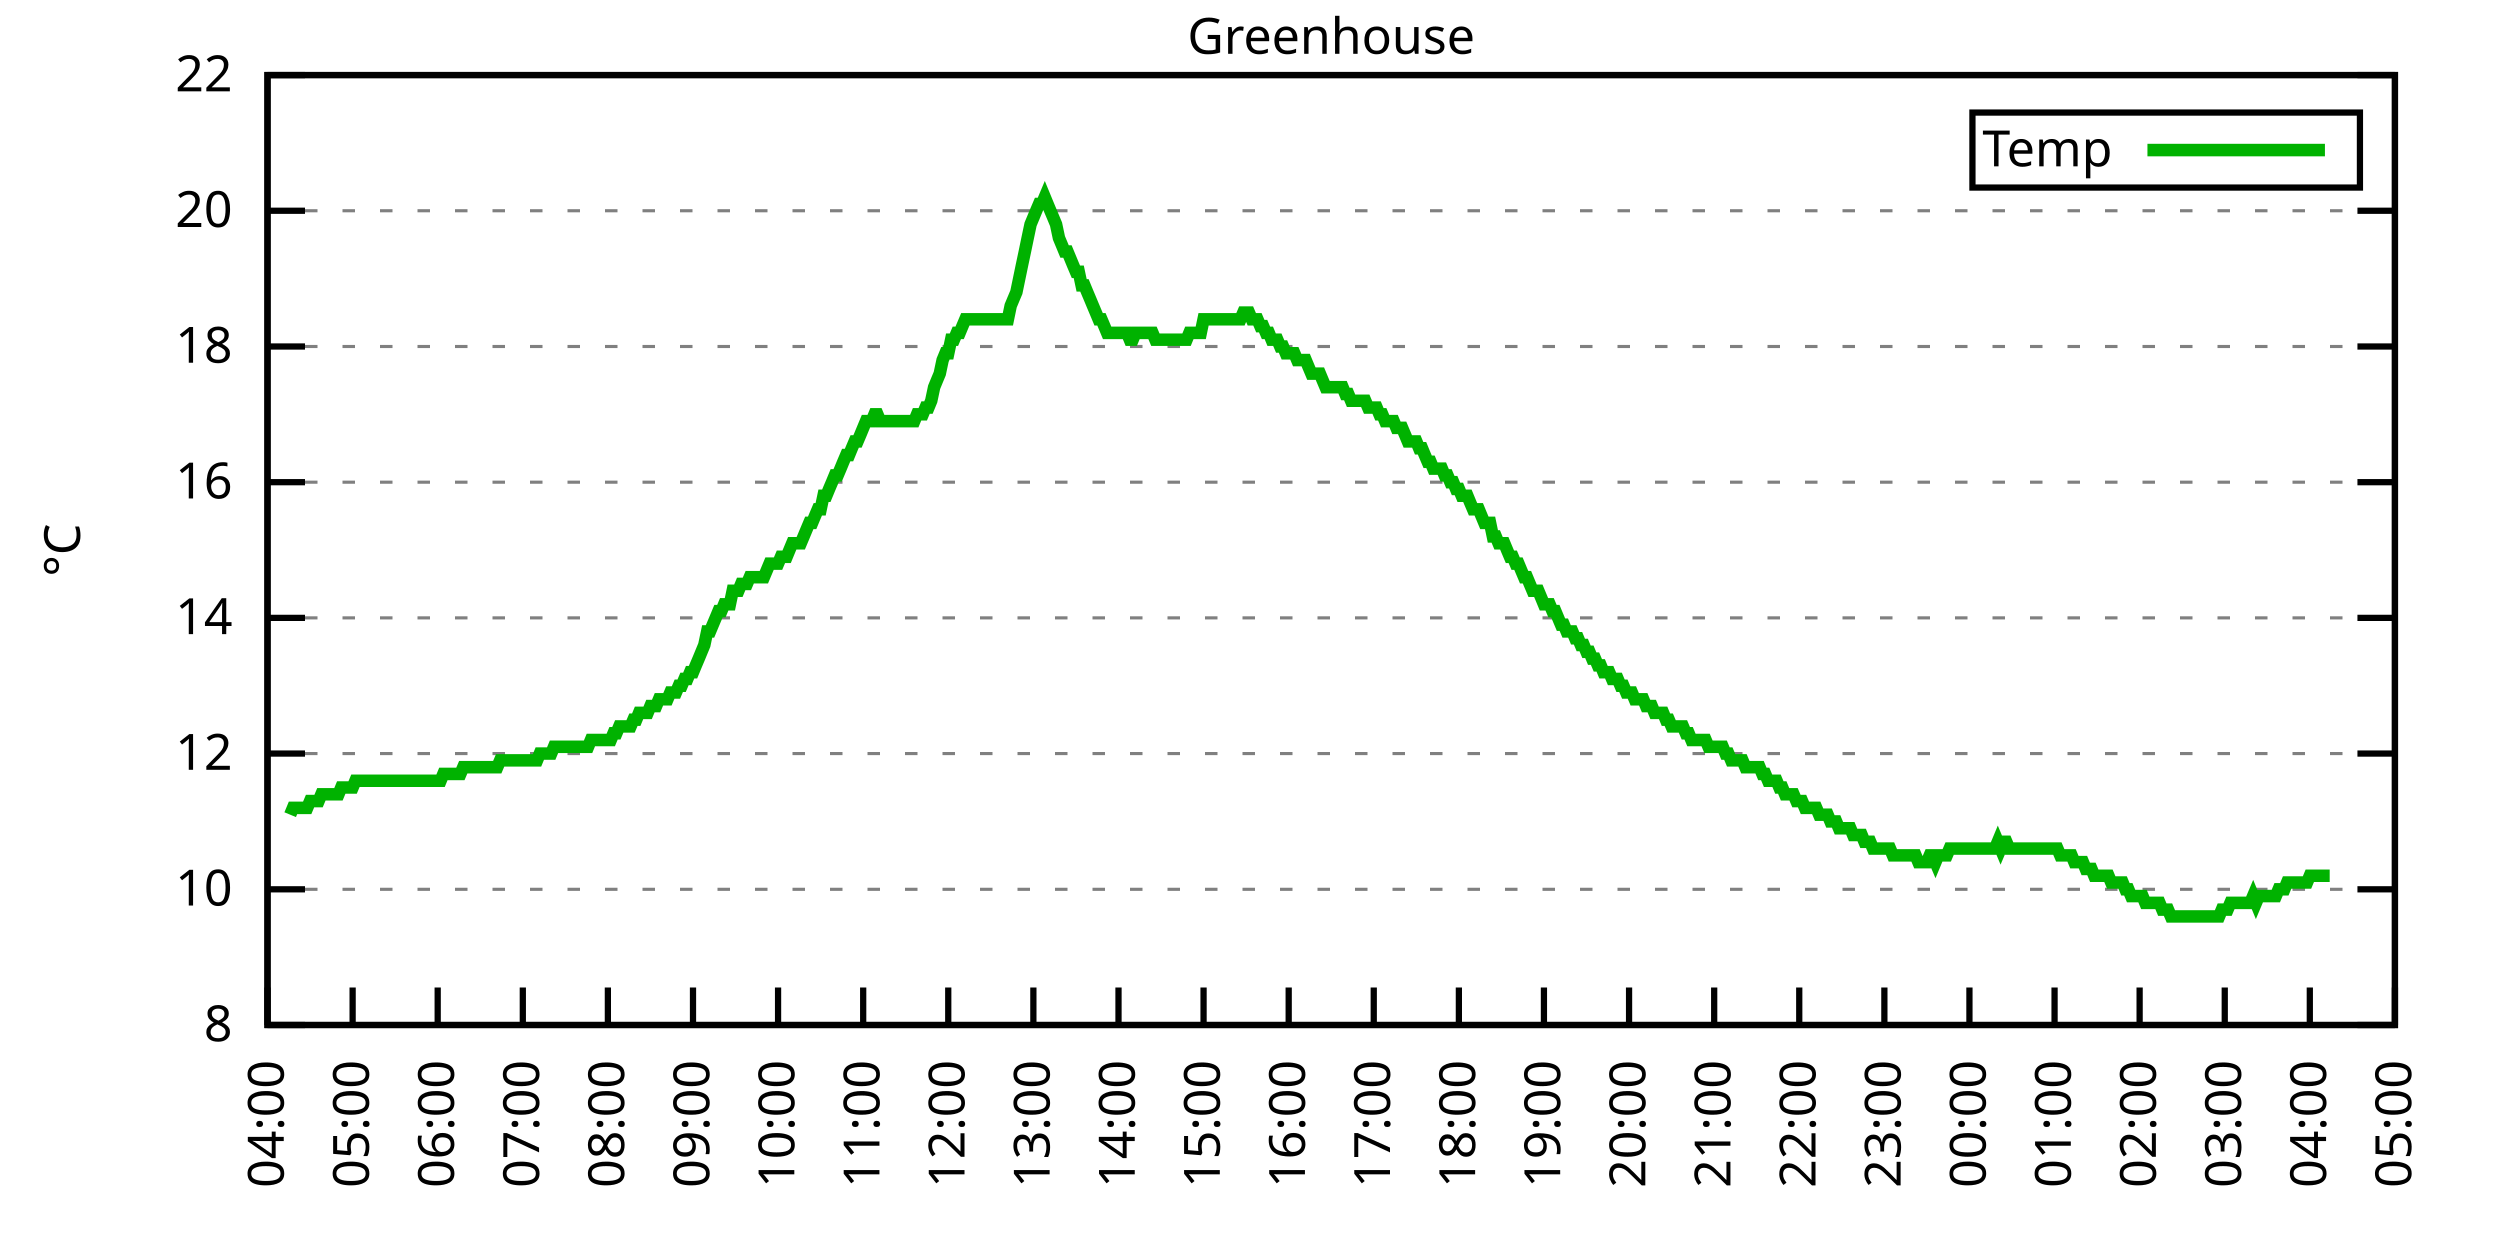
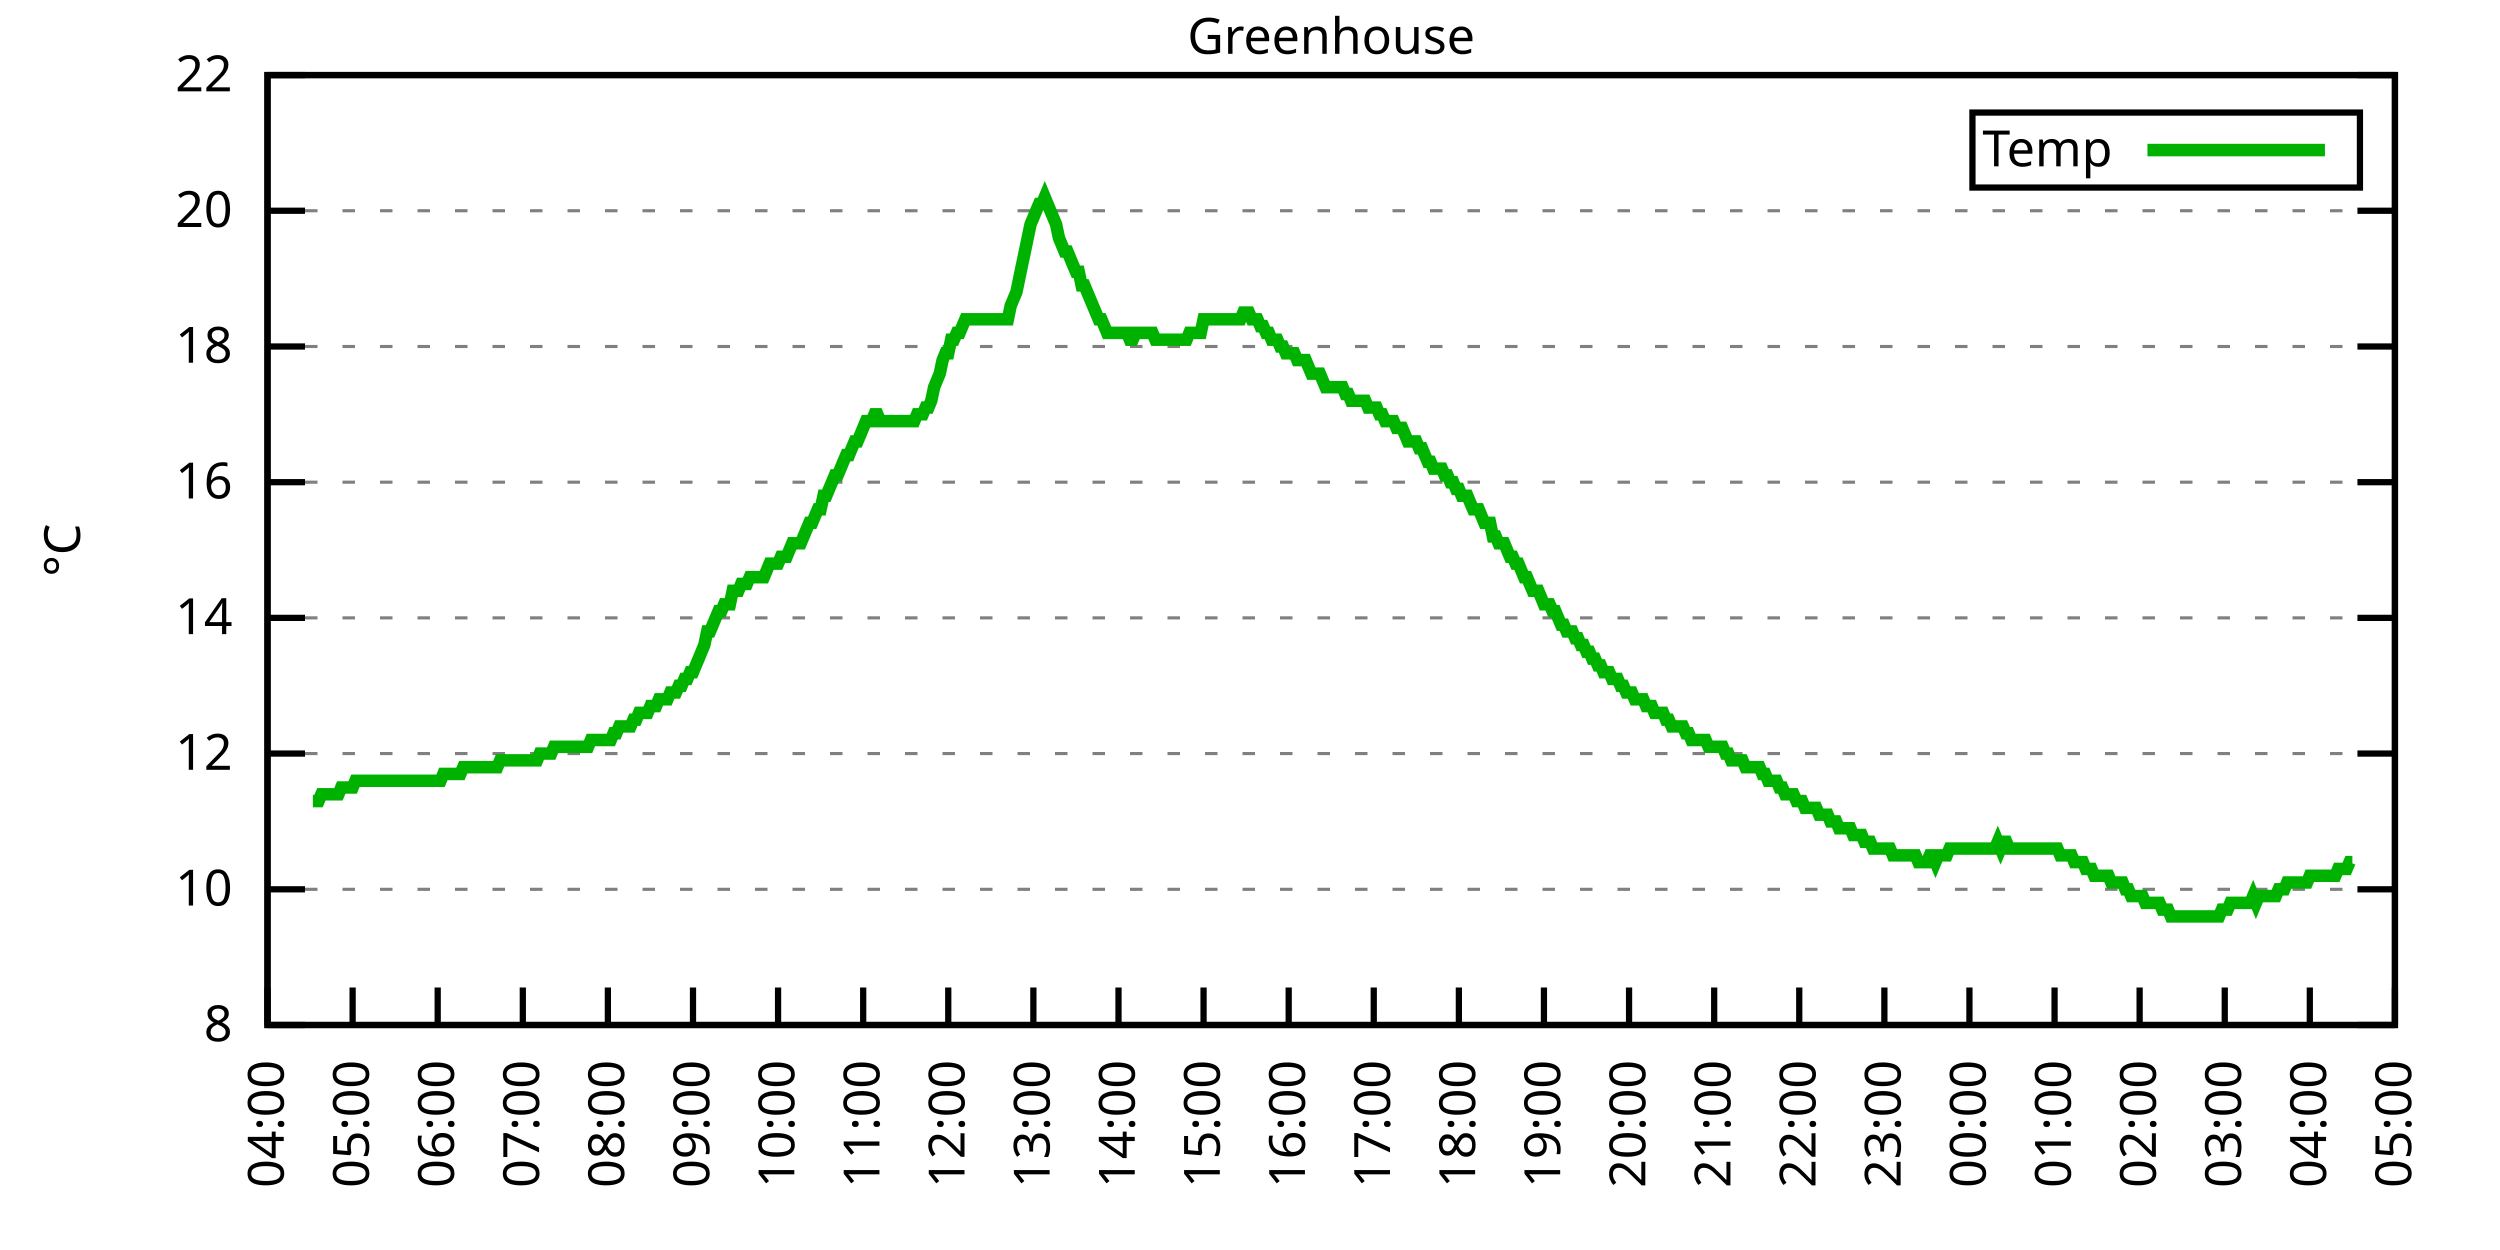
<svg xmlns="http://www.w3.org/2000/svg" xmlns:xlink="http://www.w3.org/1999/xlink" width="400" height="200" viewBox="0 0 400 200">
  <g id="gnuplot_canvas">
    <rect x="0" y="0" width="400" height="200" fill="none" />
    <defs>
      <circle id="gpDot" r="0.5" stroke-width="0.5" stroke="currentColor" />
      <path id="gpPt0" stroke-width="0.333" stroke="currentColor" d="M-1,0 h2 M0,-1 v2" />
      <path id="gpPt1" stroke-width="0.333" stroke="currentColor" d="M-1,-1 L1,1 M1,-1 L-1,1" />
      <path id="gpPt2" stroke-width="0.333" stroke="currentColor" d="M-1,0 L1,0 M0,-1 L0,1 M-1,-1 L1,1 M-1,1 L1,-1" />
      <rect id="gpPt3" stroke-width="0.333" stroke="currentColor" x="-1" y="-1" width="2" height="2" />
      <rect id="gpPt4" stroke-width="0.333" stroke="currentColor" fill="currentColor" x="-1" y="-1" width="2" height="2" />
      <circle id="gpPt5" stroke-width="0.333" stroke="currentColor" cx="0" cy="0" r="1" />
      <use xlink:href="#gpPt5" id="gpPt6" fill="currentColor" stroke="none" />
      <path id="gpPt7" stroke-width="0.333" stroke="currentColor" d="M0,-1.33 L-1.33,0.67 L1.33,0.67 z" />
      <use xlink:href="#gpPt7" id="gpPt8" fill="currentColor" stroke="none" />
      <use xlink:href="#gpPt7" id="gpPt9" stroke="currentColor" transform="rotate(180)" />
      <use xlink:href="#gpPt9" id="gpPt10" fill="currentColor" stroke="none" />
      <use xlink:href="#gpPt3" id="gpPt11" stroke="currentColor" transform="rotate(45)" />
      <use xlink:href="#gpPt11" id="gpPt12" fill="currentColor" stroke="none" />
      <path id="gpPt13" stroke-width="0.333" stroke="currentColor" d="M0,1.330 L1.265,0.411 L0.782,-1.067 L-0.782,-1.076 L-1.265,0.411 z" />
      <use xlink:href="#gpPt13" id="gpPt14" fill="currentColor" stroke="none" />
      <filter id="textbox" filterUnits="objectBoundingBox" x="0" y="0" height="1" width="1">
        <feFlood flood-color="white" flood-opacity="1" result="bgnd" />
        <feComposite in="SourceGraphic" in2="bgnd" operator="atop" />
      </filter>
      <filter id="greybox" filterUnits="objectBoundingBox" x="0" y="0" height="1" width="1">
        <feFlood flood-color="lightgrey" flood-opacity="1" result="grey" />
        <feComposite in="SourceGraphic" in2="grey" operator="atop" />
      </filter>
    </defs>
    <g fill="none" color="white" stroke="currentColor" stroke-width="1.00" stroke-linecap="butt" stroke-linejoin="miter">
</g>
    <g fill="none" color="black" stroke="currentColor" stroke-width="1.00" stroke-linecap="butt" stroke-linejoin="miter">
      <g stroke="none" shape-rendering="crispEdges">
        <polygon fill="rgb(255, 255, 255)" points="42.80,164.00 383.18,164.00 383.18,12.02 42.80,12.02 " />
      </g>
    </g>
    <g fill="none" color="black" stroke="currentColor" stroke-width="1.00" stroke-linecap="butt" stroke-linejoin="miter">
</g>
    <g fill="none" color="black" stroke="black" stroke-width="0.50" stroke-linecap="butt" stroke-linejoin="miter">
</g>
    <g fill="none" color="gray" stroke="currentColor" stroke-width="0.50" stroke-linecap="butt" stroke-linejoin="miter">
      <path stroke="gray" stroke-dasharray="2,4" class="gridline" d="M42.80,164.00 L383.19,164.00  " />
    </g>
    <g fill="none" color="gray" stroke="gray" stroke-width="1.00" stroke-linecap="butt" stroke-linejoin="miter">
</g>
    <g fill="none" color="black" stroke="currentColor" stroke-width="1.00" stroke-linecap="butt" stroke-linejoin="miter">
      <path stroke="black" d="M42.80,164.00 L48.80,164.00 M383.19,164.00 L377.19,164.00  " />
      <g transform="translate(37.20,166.60)" stroke="none" fill="black" font-family="Sans" font-size="8.00" text-anchor="end">
        <text>
          <tspan font-family="Sans"> 8</tspan>
        </text>
      </g>
    </g>
    <g fill="none" color="black" stroke="currentColor" stroke-width="1.00" stroke-linecap="butt" stroke-linejoin="miter">
</g>
    <g fill="none" color="black" stroke="black" stroke-width="0.50" stroke-linecap="butt" stroke-linejoin="miter">
</g>
    <g fill="none" color="gray" stroke="currentColor" stroke-width="0.50" stroke-linecap="butt" stroke-linejoin="miter">
      <path stroke="gray" stroke-dasharray="2,4" class="gridline" d="M42.80,142.29 L383.19,142.29  " />
    </g>
    <g fill="none" color="gray" stroke="gray" stroke-width="1.00" stroke-linecap="butt" stroke-linejoin="miter">
</g>
    <g fill="none" color="black" stroke="currentColor" stroke-width="1.00" stroke-linecap="butt" stroke-linejoin="miter">
      <path stroke="black" d="M42.80,142.29 L48.80,142.29 M383.19,142.29 L377.19,142.29  " />
      <g transform="translate(37.20,144.89)" stroke="none" fill="black" font-family="Sans" font-size="8.00" text-anchor="end">
        <text>
          <tspan font-family="Sans"> 10</tspan>
        </text>
      </g>
    </g>
    <g fill="none" color="black" stroke="currentColor" stroke-width="1.00" stroke-linecap="butt" stroke-linejoin="miter">
</g>
    <g fill="none" color="black" stroke="black" stroke-width="0.50" stroke-linecap="butt" stroke-linejoin="miter">
</g>
    <g fill="none" color="gray" stroke="currentColor" stroke-width="0.50" stroke-linecap="butt" stroke-linejoin="miter">
      <path stroke="gray" stroke-dasharray="2,4" class="gridline" d="M42.80,120.57 L383.19,120.57  " />
    </g>
    <g fill="none" color="gray" stroke="gray" stroke-width="1.00" stroke-linecap="butt" stroke-linejoin="miter">
</g>
    <g fill="none" color="black" stroke="currentColor" stroke-width="1.00" stroke-linecap="butt" stroke-linejoin="miter">
      <path stroke="black" d="M42.80,120.57 L48.80,120.57 M383.19,120.57 L377.19,120.57  " />
      <g transform="translate(37.20,123.17)" stroke="none" fill="black" font-family="Sans" font-size="8.00" text-anchor="end">
        <text>
          <tspan font-family="Sans"> 12</tspan>
        </text>
      </g>
    </g>
    <g fill="none" color="black" stroke="currentColor" stroke-width="1.00" stroke-linecap="butt" stroke-linejoin="miter">
</g>
    <g fill="none" color="black" stroke="black" stroke-width="0.50" stroke-linecap="butt" stroke-linejoin="miter">
</g>
    <g fill="none" color="gray" stroke="currentColor" stroke-width="0.50" stroke-linecap="butt" stroke-linejoin="miter">
      <path stroke="gray" stroke-dasharray="2,4" class="gridline" d="M42.80,98.86 L383.19,98.86  " />
    </g>
    <g fill="none" color="gray" stroke="gray" stroke-width="1.00" stroke-linecap="butt" stroke-linejoin="miter">
</g>
    <g fill="none" color="black" stroke="currentColor" stroke-width="1.00" stroke-linecap="butt" stroke-linejoin="miter">
      <path stroke="black" d="M42.80,98.86 L48.80,98.86 M383.19,98.86 L377.19,98.86  " />
      <g transform="translate(37.20,101.46)" stroke="none" fill="black" font-family="Sans" font-size="8.00" text-anchor="end">
        <text>
          <tspan font-family="Sans"> 14</tspan>
        </text>
      </g>
    </g>
    <g fill="none" color="black" stroke="currentColor" stroke-width="1.00" stroke-linecap="butt" stroke-linejoin="miter">
</g>
    <g fill="none" color="black" stroke="black" stroke-width="0.50" stroke-linecap="butt" stroke-linejoin="miter">
</g>
    <g fill="none" color="gray" stroke="currentColor" stroke-width="0.50" stroke-linecap="butt" stroke-linejoin="miter">
      <path stroke="gray" stroke-dasharray="2,4" class="gridline" d="M42.80,77.15 L383.19,77.15  " />
    </g>
    <g fill="none" color="gray" stroke="gray" stroke-width="1.00" stroke-linecap="butt" stroke-linejoin="miter">
</g>
    <g fill="none" color="black" stroke="currentColor" stroke-width="1.00" stroke-linecap="butt" stroke-linejoin="miter">
      <path stroke="black" d="M42.80,77.15 L48.80,77.15 M383.19,77.15 L377.19,77.15  " />
      <g transform="translate(37.20,79.75)" stroke="none" fill="black" font-family="Sans" font-size="8.00" text-anchor="end">
        <text>
          <tspan font-family="Sans"> 16</tspan>
        </text>
      </g>
    </g>
    <g fill="none" color="black" stroke="currentColor" stroke-width="1.00" stroke-linecap="butt" stroke-linejoin="miter">
</g>
    <g fill="none" color="black" stroke="black" stroke-width="0.50" stroke-linecap="butt" stroke-linejoin="miter">
</g>
    <g fill="none" color="gray" stroke="currentColor" stroke-width="0.50" stroke-linecap="butt" stroke-linejoin="miter">
      <path stroke="gray" stroke-dasharray="2,4" class="gridline" d="M42.80,55.44 L383.19,55.44  " />
    </g>
    <g fill="none" color="gray" stroke="gray" stroke-width="1.00" stroke-linecap="butt" stroke-linejoin="miter">
</g>
    <g fill="none" color="black" stroke="currentColor" stroke-width="1.00" stroke-linecap="butt" stroke-linejoin="miter">
      <path stroke="black" d="M42.80,55.44 L48.80,55.44 M383.19,55.44 L377.19,55.44  " />
      <g transform="translate(37.20,58.04)" stroke="none" fill="black" font-family="Sans" font-size="8.00" text-anchor="end">
        <text>
          <tspan font-family="Sans"> 18</tspan>
        </text>
      </g>
    </g>
    <g fill="none" color="black" stroke="currentColor" stroke-width="1.00" stroke-linecap="butt" stroke-linejoin="miter">
</g>
    <g fill="none" color="black" stroke="black" stroke-width="0.50" stroke-linecap="butt" stroke-linejoin="miter">
</g>
    <g fill="none" color="gray" stroke="currentColor" stroke-width="0.50" stroke-linecap="butt" stroke-linejoin="miter">
      <path stroke="gray" stroke-dasharray="2,4" class="gridline" d="M42.80,33.72 L383.19,33.72  " />
    </g>
    <g fill="none" color="gray" stroke="gray" stroke-width="1.00" stroke-linecap="butt" stroke-linejoin="miter">
</g>
    <g fill="none" color="black" stroke="currentColor" stroke-width="1.00" stroke-linecap="butt" stroke-linejoin="miter">
      <path stroke="black" d="M42.80,33.72 L48.80,33.72 M383.19,33.72 L377.19,33.72  " />
      <g transform="translate(37.20,36.32)" stroke="none" fill="black" font-family="Sans" font-size="8.00" text-anchor="end">
        <text>
          <tspan font-family="Sans"> 20</tspan>
        </text>
      </g>
    </g>
    <g fill="none" color="black" stroke="currentColor" stroke-width="1.00" stroke-linecap="butt" stroke-linejoin="miter">
</g>
    <g fill="none" color="black" stroke="black" stroke-width="0.50" stroke-linecap="butt" stroke-linejoin="miter">
</g>
    <g fill="none" color="gray" stroke="currentColor" stroke-width="0.50" stroke-linecap="butt" stroke-linejoin="miter">
      <path stroke="gray" stroke-dasharray="2,4" class="gridline" d="M42.80,12.01 L383.19,12.01  " />
    </g>
    <g fill="none" color="gray" stroke="gray" stroke-width="1.00" stroke-linecap="butt" stroke-linejoin="miter">
</g>
    <g fill="none" color="black" stroke="currentColor" stroke-width="1.00" stroke-linecap="butt" stroke-linejoin="miter">
      <path stroke="black" d="M42.80,12.01 L48.80,12.01 M383.19,12.01 L377.19,12.01  " />
      <g transform="translate(37.20,14.61)" stroke="none" fill="black" font-family="Sans" font-size="8.00" text-anchor="end">
        <text>
          <tspan font-family="Sans"> 22</tspan>
        </text>
      </g>
    </g>
    <g fill="none" color="black" stroke="currentColor" stroke-width="1.00" stroke-linecap="butt" stroke-linejoin="miter">
      <path stroke="black" d="M42.80,164.00 L42.80,158.00  " />
      <g transform="translate(45.40,169.60) rotate(270.00)" stroke="none" fill="black" font-family="Sans" font-size="8.00" text-anchor="end">
        <text>
          <tspan font-family="Sans">04:00</tspan>
        </text>
      </g>
    </g>
    <g fill="none" color="black" stroke="currentColor" stroke-width="1.00" stroke-linecap="butt" stroke-linejoin="miter">
      <path stroke="black" d="M56.42,164.00 L56.42,158.00  " />
      <g transform="translate(59.02,169.60) rotate(270.00)" stroke="none" fill="black" font-family="Sans" font-size="8.00" text-anchor="end">
        <text>
          <tspan font-family="Sans">05:00</tspan>
        </text>
      </g>
    </g>
    <g fill="none" color="black" stroke="currentColor" stroke-width="1.00" stroke-linecap="butt" stroke-linejoin="miter">
      <path stroke="black" d="M70.03,164.00 L70.03,158.00  " />
      <g transform="translate(72.63,169.60) rotate(270.00)" stroke="none" fill="black" font-family="Sans" font-size="8.00" text-anchor="end">
        <text>
          <tspan font-family="Sans">06:00</tspan>
        </text>
      </g>
    </g>
    <g fill="none" color="black" stroke="currentColor" stroke-width="1.00" stroke-linecap="butt" stroke-linejoin="miter">
      <path stroke="black" d="M83.65,164.00 L83.65,158.00  " />
      <g transform="translate(86.25,169.60) rotate(270.00)" stroke="none" fill="black" font-family="Sans" font-size="8.00" text-anchor="end">
        <text>
          <tspan font-family="Sans">07:00</tspan>
        </text>
      </g>
    </g>
    <g fill="none" color="black" stroke="currentColor" stroke-width="1.00" stroke-linecap="butt" stroke-linejoin="miter">
      <path stroke="black" d="M97.26,164.00 L97.26,158.00  " />
      <g transform="translate(99.86,169.60) rotate(270.00)" stroke="none" fill="black" font-family="Sans" font-size="8.00" text-anchor="end">
        <text>
          <tspan font-family="Sans">08:00</tspan>
        </text>
      </g>
    </g>
    <g fill="none" color="black" stroke="currentColor" stroke-width="1.00" stroke-linecap="butt" stroke-linejoin="miter">
      <path stroke="black" d="M110.88,164.00 L110.88,158.00  " />
      <g transform="translate(113.48,169.60) rotate(270.00)" stroke="none" fill="black" font-family="Sans" font-size="8.00" text-anchor="end">
        <text>
          <tspan font-family="Sans">09:00</tspan>
        </text>
      </g>
    </g>
    <g fill="none" color="black" stroke="currentColor" stroke-width="1.00" stroke-linecap="butt" stroke-linejoin="miter">
      <path stroke="black" d="M124.49,164.00 L124.49,158.00  " />
      <g transform="translate(127.09,169.60) rotate(270.00)" stroke="none" fill="black" font-family="Sans" font-size="8.00" text-anchor="end">
        <text>
          <tspan font-family="Sans">10:00</tspan>
        </text>
      </g>
    </g>
    <g fill="none" color="black" stroke="currentColor" stroke-width="1.00" stroke-linecap="butt" stroke-linejoin="miter">
      <path stroke="black" d="M138.11,164.00 L138.11,158.00  " />
      <g transform="translate(140.71,169.60) rotate(270.00)" stroke="none" fill="black" font-family="Sans" font-size="8.00" text-anchor="end">
        <text>
          <tspan font-family="Sans">11:00</tspan>
        </text>
      </g>
    </g>
    <g fill="none" color="black" stroke="currentColor" stroke-width="1.00" stroke-linecap="butt" stroke-linejoin="miter">
      <path stroke="black" d="M151.72,164.00 L151.72,158.00  " />
      <g transform="translate(154.32,169.60) rotate(270.00)" stroke="none" fill="black" font-family="Sans" font-size="8.00" text-anchor="end">
        <text>
          <tspan font-family="Sans">12:00</tspan>
        </text>
      </g>
    </g>
    <g fill="none" color="black" stroke="currentColor" stroke-width="1.00" stroke-linecap="butt" stroke-linejoin="miter">
      <path stroke="black" d="M165.34,164.00 L165.34,158.00  " />
      <g transform="translate(167.94,169.60) rotate(270.00)" stroke="none" fill="black" font-family="Sans" font-size="8.00" text-anchor="end">
        <text>
          <tspan font-family="Sans">13:00</tspan>
        </text>
      </g>
    </g>
    <g fill="none" color="black" stroke="currentColor" stroke-width="1.00" stroke-linecap="butt" stroke-linejoin="miter">
      <path stroke="black" d="M178.96,164.00 L178.96,158.00  " />
      <g transform="translate(181.56,169.60) rotate(270.00)" stroke="none" fill="black" font-family="Sans" font-size="8.00" text-anchor="end">
        <text>
          <tspan font-family="Sans">14:00</tspan>
        </text>
      </g>
    </g>
    <g fill="none" color="black" stroke="currentColor" stroke-width="1.00" stroke-linecap="butt" stroke-linejoin="miter">
      <path stroke="black" d="M192.57,164.00 L192.57,158.00  " />
      <g transform="translate(195.17,169.60) rotate(270.00)" stroke="none" fill="black" font-family="Sans" font-size="8.00" text-anchor="end">
        <text>
          <tspan font-family="Sans">15:00</tspan>
        </text>
      </g>
    </g>
    <g fill="none" color="black" stroke="currentColor" stroke-width="1.00" stroke-linecap="butt" stroke-linejoin="miter">
      <path stroke="black" d="M206.19,164.00 L206.19,158.00  " />
      <g transform="translate(208.79,169.60) rotate(270.00)" stroke="none" fill="black" font-family="Sans" font-size="8.00" text-anchor="end">
        <text>
          <tspan font-family="Sans">16:00</tspan>
        </text>
      </g>
    </g>
    <g fill="none" color="black" stroke="currentColor" stroke-width="1.00" stroke-linecap="butt" stroke-linejoin="miter">
      <path stroke="black" d="M219.80,164.00 L219.80,158.00  " />
      <g transform="translate(222.40,169.60) rotate(270.00)" stroke="none" fill="black" font-family="Sans" font-size="8.00" text-anchor="end">
        <text>
          <tspan font-family="Sans">17:00</tspan>
        </text>
      </g>
    </g>
    <g fill="none" color="black" stroke="currentColor" stroke-width="1.00" stroke-linecap="butt" stroke-linejoin="miter">
      <path stroke="black" d="M233.42,164.00 L233.42,158.00  " />
      <g transform="translate(236.02,169.60) rotate(270.00)" stroke="none" fill="black" font-family="Sans" font-size="8.00" text-anchor="end">
        <text>
          <tspan font-family="Sans">18:00</tspan>
        </text>
      </g>
    </g>
    <g fill="none" color="black" stroke="currentColor" stroke-width="1.00" stroke-linecap="butt" stroke-linejoin="miter">
      <path stroke="black" d="M247.03,164.00 L247.03,158.00  " />
      <g transform="translate(249.63,169.60) rotate(270.00)" stroke="none" fill="black" font-family="Sans" font-size="8.00" text-anchor="end">
        <text>
          <tspan font-family="Sans">19:00</tspan>
        </text>
      </g>
    </g>
    <g fill="none" color="black" stroke="currentColor" stroke-width="1.00" stroke-linecap="butt" stroke-linejoin="miter">
      <path stroke="black" d="M260.65,164.00 L260.65,158.00  " />
      <g transform="translate(263.25,169.60) rotate(270.00)" stroke="none" fill="black" font-family="Sans" font-size="8.00" text-anchor="end">
        <text>
          <tspan font-family="Sans">20:00</tspan>
        </text>
      </g>
    </g>
    <g fill="none" color="black" stroke="currentColor" stroke-width="1.00" stroke-linecap="butt" stroke-linejoin="miter">
      <path stroke="black" d="M274.27,164.00 L274.27,158.00  " />
      <g transform="translate(276.87,169.60) rotate(270.00)" stroke="none" fill="black" font-family="Sans" font-size="8.00" text-anchor="end">
        <text>
          <tspan font-family="Sans">21:00</tspan>
        </text>
      </g>
    </g>
    <g fill="none" color="black" stroke="currentColor" stroke-width="1.00" stroke-linecap="butt" stroke-linejoin="miter">
      <path stroke="black" d="M287.88,164.00 L287.88,158.00  " />
      <g transform="translate(290.48,169.60) rotate(270.00)" stroke="none" fill="black" font-family="Sans" font-size="8.00" text-anchor="end">
        <text>
          <tspan font-family="Sans">22:00</tspan>
        </text>
      </g>
    </g>
    <g fill="none" color="black" stroke="currentColor" stroke-width="1.00" stroke-linecap="butt" stroke-linejoin="miter">
      <path stroke="black" d="M301.50,164.00 L301.50,158.00  " />
      <g transform="translate(304.10,169.60) rotate(270.00)" stroke="none" fill="black" font-family="Sans" font-size="8.00" text-anchor="end">
        <text>
          <tspan font-family="Sans">23:00</tspan>
        </text>
      </g>
    </g>
    <g fill="none" color="black" stroke="currentColor" stroke-width="1.00" stroke-linecap="butt" stroke-linejoin="miter">
      <path stroke="black" d="M315.11,164.00 L315.11,158.00  " />
      <g transform="translate(317.71,169.60) rotate(270.00)" stroke="none" fill="black" font-family="Sans" font-size="8.00" text-anchor="end">
        <text>
          <tspan font-family="Sans">00:00</tspan>
        </text>
      </g>
    </g>
    <g fill="none" color="black" stroke="currentColor" stroke-width="1.00" stroke-linecap="butt" stroke-linejoin="miter">
      <path stroke="black" d="M328.73,164.00 L328.73,158.00  " />
      <g transform="translate(331.33,169.60) rotate(270.00)" stroke="none" fill="black" font-family="Sans" font-size="8.00" text-anchor="end">
        <text>
          <tspan font-family="Sans">01:00</tspan>
        </text>
      </g>
    </g>
    <g fill="none" color="black" stroke="currentColor" stroke-width="1.00" stroke-linecap="butt" stroke-linejoin="miter">
      <path stroke="black" d="M342.34,164.00 L342.34,158.00  " />
      <g transform="translate(344.94,169.60) rotate(270.00)" stroke="none" fill="black" font-family="Sans" font-size="8.00" text-anchor="end">
        <text>
          <tspan font-family="Sans">02:00</tspan>
        </text>
      </g>
    </g>
    <g fill="none" color="black" stroke="currentColor" stroke-width="1.00" stroke-linecap="butt" stroke-linejoin="miter">
      <path stroke="black" d="M355.96,164.00 L355.96,158.00  " />
      <g transform="translate(358.56,169.60) rotate(270.00)" stroke="none" fill="black" font-family="Sans" font-size="8.00" text-anchor="end">
        <text>
          <tspan font-family="Sans">03:00</tspan>
        </text>
      </g>
    </g>
    <g fill="none" color="black" stroke="currentColor" stroke-width="1.00" stroke-linecap="butt" stroke-linejoin="miter">
      <path stroke="black" d="M369.57,164.00 L369.57,158.00  " />
      <g transform="translate(372.17,169.60) rotate(270.00)" stroke="none" fill="black" font-family="Sans" font-size="8.00" text-anchor="end">
        <text>
          <tspan font-family="Sans">04:00</tspan>
        </text>
      </g>
    </g>
    <g fill="none" color="black" stroke="currentColor" stroke-width="1.00" stroke-linecap="butt" stroke-linejoin="miter">
      <path stroke="black" d="M383.19,164.00 L383.19,158.00  " />
      <g transform="translate(385.79,169.60) rotate(270.00)" stroke="none" fill="black" font-family="Sans" font-size="8.00" text-anchor="end">
        <text>
          <tspan font-family="Sans">05:00</tspan>
        </text>
      </g>
    </g>
    <g fill="none" color="black" stroke="currentColor" stroke-width="1.00" stroke-linecap="butt" stroke-linejoin="miter">
</g>
    <g fill="none" color="black" stroke="currentColor" stroke-width="1.00" stroke-linecap="butt" stroke-linejoin="miter">
      <path stroke="black" d="M42.80,12.01 L42.80,164.00 L383.19,164.00 L383.19,12.01 L42.80,12.01 Z  " />
    </g>
    <g fill="none" color="black" stroke="currentColor" stroke-width="1.00" stroke-linecap="butt" stroke-linejoin="miter">
</g>
    <g fill="none" color="black" stroke="currentColor" stroke-width="1.00" stroke-linecap="butt" stroke-linejoin="miter">
      <path stroke="black" d="M315.59,30.01 L315.59,18.01 L377.59,18.01 L377.59,30.01 L315.59,30.01 Z  " />
    </g>
    <g id="Greenhouse_plot_1">
      <g fill="none" color="white" stroke="black" stroke-width="2.00" stroke-linecap="butt" stroke-linejoin="miter">
</g>
      <g fill="none" color="black" stroke="currentColor" stroke-width="2.00" stroke-linecap="butt" stroke-linejoin="miter">
        <g transform="translate(337.99,26.61)" stroke="none" fill="black" font-family="Sans" font-size="8.00" text-anchor="end">
          <text>
            <tspan font-family="Sans">Temp</tspan>
          </text>
        </g>
      </g>
      <g fill="none" color="black" stroke="currentColor" stroke-width="2.00" stroke-linecap="butt" stroke-linejoin="miter">
-         <path stroke="rgb(  0, 178,   0)" d="M343.59,24.01 L371.99,24.01 M46.43,130.35 L46.88,129.26 L47.34,129.26 L47.79,129.26 L48.25,129.26 L48.70,129.26   L49.15,129.26 L49.61,128.17 L50.06,128.17 L50.52,128.17 L50.97,128.17 L51.42,127.09 L51.88,127.09 L52.33,127.09   L52.78,127.09 L53.24,127.09 L53.69,127.09 L54.15,127.09 L54.60,126.00 L55.05,126.00 L55.51,126.00 L55.96,126.00   L56.42,126.00 L56.87,124.92 L57.32,124.92 L57.78,124.92 L58.23,124.92 L58.68,124.92 L59.14,124.92 L59.59,124.92   L60.05,124.92 L60.50,124.92 L60.95,124.92 L61.41,124.92 L61.86,124.92 L62.32,124.92 L62.77,124.92 L63.22,124.92   L63.68,124.92 L64.13,124.92 L64.58,124.92 L65.04,124.92 L65.49,124.92 L65.95,124.92 L66.40,124.92 L66.85,124.92   L67.31,124.92 L67.76,124.92 L68.22,124.92 L68.67,124.92 L69.12,124.92 L69.58,124.92 L70.03,124.92 L70.49,124.92   L70.94,123.83 L71.39,123.83 L71.85,123.83 L72.30,123.83 L72.75,123.83 L73.21,123.83 L73.66,123.83 L74.12,122.75   L74.57,122.75 L75.02,122.75 L75.48,122.75 L75.93,122.75 L76.39,122.75 L76.84,122.75 L77.29,122.75 L77.75,122.75   L78.20,122.75 L78.65,122.75 L79.11,122.75 L79.56,122.75 L80.02,121.66 L80.47,121.66 L80.92,121.66 L81.38,121.66   L81.83,121.66 L82.29,121.66 L82.74,121.66 L83.19,121.66 L83.65,121.66 L84.10,121.66 L84.55,121.66 L85.01,121.66   L85.46,121.66 L85.92,121.66 L86.37,120.57 L86.82,120.57 L87.28,120.57 L87.73,120.57 L88.19,120.57 L88.64,119.49   L89.09,119.49 L89.55,119.49 L90.00,119.49 L90.45,119.49 L90.91,119.49 L91.36,119.49 L91.82,119.49 L92.27,119.49   L92.72,119.49 L93.18,119.49 L93.63,119.49 L94.09,119.49 L94.54,118.40 L94.99,118.40 L95.45,118.40 L95.90,118.40   L96.35,118.40 L96.81,118.40 L97.26,118.40 L97.72,118.40 L98.17,117.32 L98.62,117.32 L99.08,116.23 L99.53,116.23   L99.99,116.23 L100.44,116.23 L100.89,116.23 L101.35,115.15 L101.80,115.15 L102.25,114.06 L102.71,114.06 L103.16,114.06   L103.62,114.06 L104.07,112.97 L104.52,112.97 L104.98,112.97 L105.43,111.89 L105.89,111.89 L106.34,111.89 L106.79,111.89   L107.25,110.80 L107.70,110.80 L108.15,110.80 L108.61,109.72 L109.06,109.72 L109.52,108.63 L109.97,108.63 L110.42,107.55   L110.88,107.55 L111.33,106.46 L111.79,105.38 L112.24,104.29 L112.69,103.20 L113.15,101.03 L113.60,101.03 L114.05,99.95   L114.51,98.86 L114.96,97.78 L115.42,97.78 L115.87,96.69 L116.32,96.69 L116.78,96.69 L117.23,94.52 L117.69,94.52   L118.14,94.52 L118.59,93.43 L119.05,93.43 L119.50,93.43 L119.96,92.35 L120.41,92.35 L120.86,92.35 L121.32,92.35   L121.77,92.35 L122.22,92.35 L122.68,91.26 L123.13,90.18 L123.59,90.18 L124.04,90.18 L124.49,90.18 L124.95,89.09   L125.40,89.09 L125.86,89.09 L126.31,88.00 L126.76,86.92 L127.22,86.92 L127.67,86.92 L128.12,86.92 L128.58,85.83   L129.03,84.75 L129.49,83.66 L129.94,83.66 L130.39,82.58 L130.85,81.49 L131.30,81.49 L131.76,79.32 L132.21,79.32   L132.66,78.23 L133.12,77.15 L133.57,76.06 L134.02,76.06 L134.48,74.98 L134.93,73.89 L135.39,72.81 L135.84,72.81   L136.29,71.72 L136.75,70.63 L137.20,70.63 L137.66,69.55 L138.11,68.46 L138.56,67.38 L139.02,67.38 L139.47,67.38   L139.92,66.29 L140.38,66.29 L140.83,67.38 L141.29,67.38 L141.74,67.38 L142.19,67.38 L142.65,67.38 L143.10,67.38   L143.56,67.38 L144.01,67.38 L144.46,67.38 L144.92,67.38 L145.37,67.38 L145.82,67.38 L146.28,67.38 L146.73,66.29   L147.19,66.29 L147.64,66.29 L148.09,65.21 L148.55,65.21 L149.00,64.12 L149.46,61.95 L149.91,60.86 L150.36,59.78   L150.82,57.61 L151.27,56.52 L151.72,56.52 L152.18,54.35 L152.63,54.35 L153.09,53.26 L153.54,53.26 L153.99,52.18   L154.45,51.09 L154.90,51.09 L155.36,51.09 L155.81,51.09 L156.26,51.09 L156.72,51.09 L157.17,51.09 L157.62,51.09   L158.08,51.09 L158.53,51.09 L158.99,51.09 L159.44,51.09 L159.89,51.09 L160.35,51.09 L160.80,51.09 L161.26,51.09   L161.71,48.92 L162.16,47.84 L162.62,46.75 L163.07,44.58 L163.52,42.41 L163.98,40.24 L164.43,38.07 L164.89,35.89   L165.34,34.81 L165.79,33.72 L166.25,32.64 L166.70,32.64 L167.16,31.55 L167.61,32.64 L168.06,33.72 L168.52,34.81   L168.97,35.89 L169.43,38.07 L169.88,39.15 L170.33,40.24 L170.79,40.24 L171.24,41.32 L171.69,42.41 L172.15,43.49   L172.60,43.49 L173.06,45.66 L173.51,45.66 L173.96,46.75 L174.42,47.84 L174.87,48.92 L175.33,50.01 L175.78,51.09   L176.23,51.09 L176.69,52.18 L177.14,53.26 L177.59,53.26 L178.05,53.26 L178.50,53.26 L178.96,53.26 L179.41,53.26   L179.86,53.26 L180.32,53.26 L180.77,54.35 L181.23,54.35 L181.68,53.26 L182.13,53.26 L182.59,53.26 L183.04,53.26   L183.49,53.26 L183.95,53.26 L184.40,53.26 L184.86,54.35 L185.31,54.35 L185.76,54.35 L186.22,54.35 L186.67,54.35   L187.13,54.35 L187.58,54.35 L188.03,54.35 L188.49,54.35 L188.94,54.35 L189.39,54.35 L189.85,54.35 L190.30,53.26   L190.76,53.26 L191.21,53.26 L191.66,53.26 L192.12,53.26 L192.57,51.09 L193.03,51.09 L193.48,51.09 L193.93,51.09   L194.39,51.09 L194.84,51.09 L195.29,51.09 L195.75,51.09 L196.20,51.09 L196.66,51.09 L197.11,51.09 L197.56,51.09   L198.02,51.09 L198.47,51.09 L198.93,50.01 L199.38,50.01 L199.83,50.01 L200.29,51.09 L200.74,51.09 L201.19,51.09   L201.65,52.18 L202.10,52.18 L202.56,53.26 L203.01,53.26 L203.46,54.35 L203.92,54.35 L204.37,54.35 L204.83,55.44   L205.28,55.44 L205.73,56.52 L206.19,56.52 L206.64,56.52 L207.09,56.52 L207.55,57.61 L208.00,57.61 L208.46,57.61   L208.91,57.61 L209.36,58.69 L209.82,59.78 L210.27,59.78 L210.73,59.78 L211.18,59.78 L211.63,60.86 L212.09,61.95   L212.54,61.95 L213.00,61.95 L213.45,61.95 L213.90,61.95 L214.36,61.95 L214.81,61.95 L215.26,63.04 L215.72,63.04   L216.17,64.12 L216.63,64.12 L217.08,64.12 L217.53,64.12 L217.99,64.12 L218.44,64.12 L218.90,65.21 L219.35,65.21   L219.80,65.21 L220.26,65.21 L220.71,66.29 L221.16,66.29 L221.62,67.38 L222.07,67.38 L222.53,67.38 L222.98,67.38   L223.43,68.46 L223.89,68.46 L224.34,68.46 L224.80,69.55 L225.25,70.63 L225.70,70.63 L226.16,70.63 L226.61,70.63   L227.06,71.72 L227.52,71.72 L227.97,72.81 L228.43,73.89 L228.88,73.89 L229.33,74.98 L229.79,74.98 L230.24,74.98   L230.70,74.98 L231.15,76.06 L231.60,76.06 L232.06,77.15 L232.51,77.15 L232.96,78.23 L233.42,78.23 L233.87,79.32   L234.33,79.32 L234.78,79.32 L235.23,80.41 L235.69,81.49 L236.14,81.49 L236.60,81.49 L237.05,82.58 L237.50,83.66   L237.96,83.66 L238.41,83.66 L238.86,85.83 L239.32,85.83 L239.77,86.92 L240.23,86.92 L240.68,86.92 L241.13,88.00   L241.59,89.09 L242.04,89.09 L242.50,90.18 L242.95,90.18 L243.40,91.26 L243.86,92.35 L244.31,92.35 L244.76,93.43   L245.22,94.52 L245.67,94.52 L246.13,94.52 L246.58,95.60 L247.03,96.69 L247.49,96.69 L247.94,96.69 L248.40,97.78   L248.85,97.78 L249.30,98.86 L249.76,99.95 L250.21,99.95 L250.66,101.03 L251.12,101.03 L251.57,101.03 L252.03,102.12   L252.48,102.12 L252.93,103.20 L253.39,103.20 L253.84,104.29 L254.30,104.29 L254.75,105.38 L255.20,105.38 L255.66,106.46   L256.11,106.46 L256.56,107.55 L257.02,107.55 L257.47,107.55 L257.93,108.63 L258.38,108.63 L258.83,108.63 L259.29,109.72   L259.74,109.72 L260.20,110.80 L260.65,110.80 L261.10,110.80 L261.56,111.89 L262.01,111.89 L262.47,111.89 L262.92,111.89   L263.37,112.97 L263.83,112.97 L264.28,112.97 L264.73,114.06 L265.19,114.06 L265.64,114.06 L266.10,114.06 L266.55,115.15   L267.00,115.15 L267.46,116.23 L267.91,116.23 L268.37,116.23 L268.82,116.23 L269.27,116.23 L269.73,117.32 L270.18,117.32   L270.63,118.40 L271.09,118.40 L271.54,118.40 L272.00,118.40 L272.45,118.40 L272.90,118.40 L273.36,119.49 L273.81,119.49   L274.27,119.49 L274.72,119.49 L275.17,119.49 L275.63,119.49 L276.08,120.57 L276.53,120.57 L276.99,121.66 L277.44,121.66   L277.90,121.66 L278.35,121.66 L278.80,121.66 L279.26,122.75 L279.71,122.75 L280.17,122.75 L280.62,122.75 L281.07,122.75   L281.53,122.75 L281.98,123.83 L282.43,123.83 L282.89,124.92 L283.34,124.92 L283.80,124.92 L284.25,124.92 L284.70,126.00   L285.16,126.00 L285.61,127.09 L286.07,127.09 L286.52,127.09 L286.97,127.09 L287.43,128.17 L287.88,128.17 L288.33,128.17   L288.79,129.26 L289.24,129.26 L289.70,129.26 L290.15,129.26 L290.60,129.26 L291.06,130.35 L291.51,130.35 L291.97,130.35   L292.42,130.35 L292.87,131.43 L293.33,131.43 L293.78,131.43 L294.23,132.52 L294.69,132.52 L295.14,132.52 L295.60,132.52   L296.05,132.52 L296.50,133.60 L296.96,133.60 L297.41,133.60 L297.87,133.60 L298.32,134.69 L298.77,134.69 L299.23,134.69   L299.68,135.77 L300.13,135.77 L300.59,135.77 L301.04,135.77 L301.50,135.77 L301.95,135.77 L302.40,135.77 L302.86,136.86   L303.31,136.86 L303.77,136.86 L304.22,136.86 L304.67,136.86 L305.13,136.86 L305.58,136.86 L306.03,136.86 L306.49,136.86   L306.94,137.94 L307.40,137.94 L307.85,137.94 L308.30,137.94 L308.76,136.86 L309.21,136.86 L309.67,137.94 L310.12,136.86   L310.57,136.86 L311.03,136.86 L311.48,136.86 L311.94,135.77 L312.39,135.77 L312.84,135.77 L313.30,135.77 L313.75,135.77   L314.20,135.77 L314.66,135.77 L315.11,135.77 L315.57,135.77 L316.02,135.77 L316.47,135.77 L316.93,135.77 L317.38,135.77   L317.84,135.77 L318.29,135.77 L318.74,135.77 L319.20,135.77 L319.65,134.69 L320.10,135.77 L320.56,134.69 L321.01,134.69   L321.47,135.77 L321.92,135.77 L322.37,135.77 L322.83,135.77 L323.28,135.77 L323.74,135.77 L324.19,135.77 L324.64,135.77   L325.10,135.77 L325.55,135.77 L326.00,135.77 L326.46,135.77 L326.91,135.77 L327.37,135.77 L327.82,135.77 L328.27,135.77   L328.73,135.77 L329.18,135.77 L329.64,136.86 L330.09,136.86 L330.54,136.86 L331.00,136.86 L331.45,136.86 L331.90,137.94   L332.36,137.94 L332.81,137.94 L333.27,137.94 L333.72,139.03 L334.17,139.03 L334.63,139.03 L335.08,140.12 L335.54,140.12   L335.99,140.12 L336.44,140.12 L336.90,140.12 L337.35,140.12 L337.80,141.20 L338.26,141.20 L338.71,141.20 L339.17,141.20   L339.62,141.20 L340.07,142.29 L340.53,142.29 L340.98,143.37 L341.44,143.37 L341.89,143.37 L342.34,143.37 L342.80,143.37   L343.25,144.46 L343.70,144.46 L344.16,144.46 L344.61,144.46 L345.07,144.46 L345.52,144.46 L345.97,145.54 L346.43,145.54   L346.88,145.54 L347.34,146.63 L347.79,146.63 L348.24,146.63 L348.70,146.63 L349.15,146.63 L349.60,146.63 L350.06,146.63   L350.51,146.63 L350.97,146.63 L351.42,146.63 L351.87,146.63 L352.33,146.63 L352.78,146.63 L353.24,146.63 L353.69,146.63   L354.14,146.63 L354.60,146.63 L355.05,146.63 L355.50,145.54 L355.96,145.54 L356.41,145.54 L356.87,144.46 L357.32,144.46   L357.77,144.46 L358.23,144.46 L358.68,144.46 L359.14,144.46 L359.59,144.46 L360.04,144.46 L360.50,143.37 L360.95,144.46   L361.41,143.37 L361.86,143.37 L362.31,143.37 L362.77,143.37 L363.22,143.37 L363.67,143.37 L364.13,143.37 L364.58,142.29   L365.04,142.29 L365.49,142.29 L365.94,141.20 L366.40,141.20 L366.85,141.20 L367.31,141.20 L367.76,141.20 L368.21,141.20   L368.67,141.20 L369.12,141.20 L369.57,140.12 L370.03,140.12 L370.48,140.12 L370.94,140.12 L371.39,140.12 L371.84,140.12   L372.30,140.12 L372.75,140.12  " />
+         <path stroke="rgb(  0, 178,   0)" d="M343.59,24.01 L371.99,24.01 M50.06,128.17 L50.52,128.17 L50.97,128.17 L51.42,127.09 L51.88,127.09 L52.33,127.09   L52.78,127.09 L53.24,127.09 L53.69,127.09 L54.15,127.09 L54.60,126.00 L55.05,126.00 L55.51,126.00 L55.96,126.00   L56.42,126.00 L56.87,124.92 L57.32,124.92 L57.78,124.92 L58.23,124.92 L58.68,124.92 L59.14,124.92 L59.59,124.92   L60.05,124.92 L60.50,124.92 L60.95,124.92 L61.41,124.92 L61.86,124.92 L62.32,124.92 L62.77,124.92 L63.22,124.92   L63.68,124.92 L64.13,124.92 L64.58,124.92 L65.04,124.92 L65.49,124.92 L65.95,124.92 L66.40,124.92 L66.85,124.92   L67.31,124.92 L67.76,124.92 L68.22,124.92 L68.67,124.92 L69.12,124.92 L69.58,124.92 L70.03,124.92 L70.49,124.92   L70.94,123.83 L71.39,123.83 L71.85,123.83 L72.30,123.83 L72.75,123.83 L73.21,123.83 L73.66,123.83 L74.12,122.75   L74.57,122.75 L75.02,122.75 L75.48,122.75 L75.93,122.75 L76.39,122.75 L76.84,122.75 L77.29,122.75 L77.75,122.75   L78.20,122.75 L78.65,122.75 L79.11,122.75 L79.56,122.75 L80.02,121.66 L80.47,121.66 L80.92,121.66 L81.38,121.66   L81.83,121.66 L82.29,121.66 L82.74,121.66 L83.19,121.66 L83.65,121.66 L84.10,121.66 L84.55,121.66 L85.01,121.66   L85.46,121.66 L85.92,121.66 L86.37,120.57 L86.82,120.57 L87.28,120.57 L87.73,120.57 L88.19,120.57 L88.64,119.49   L89.09,119.49 L89.55,119.49 L90.00,119.49 L90.45,119.49 L90.91,119.49 L91.36,119.49 L91.82,119.49 L92.27,119.49   L92.72,119.49 L93.18,119.49 L93.63,119.49 L94.09,119.49 L94.54,118.40 L94.99,118.40 L95.45,118.40 L95.90,118.40   L96.35,118.40 L96.81,118.40 L97.26,118.40 L97.72,118.40 L98.17,117.32 L98.62,117.32 L99.08,116.23 L99.53,116.23   L99.99,116.23 L100.44,116.23 L100.89,116.23 L101.35,115.15 L101.80,115.15 L102.25,114.06 L102.71,114.06 L103.16,114.06   L103.62,114.06 L104.07,112.97 L104.52,112.97 L104.98,112.97 L105.43,111.89 L105.89,111.89 L106.34,111.89 L106.79,111.89   L107.25,110.80 L107.70,110.80 L108.15,110.80 L108.61,109.72 L109.06,109.72 L109.52,108.63 L109.97,108.63 L110.42,107.55   L110.88,107.55 L111.33,106.46 L111.79,105.38 L112.24,104.29 L112.69,103.20 L113.15,101.03 L113.60,101.03 L114.05,99.95   L114.51,98.86 L114.96,97.78 L115.42,97.78 L115.87,96.69 L116.32,96.69 L116.78,96.69 L117.23,94.52 L117.69,94.52   L118.14,94.52 L118.59,93.43 L119.05,93.43 L119.50,93.43 L119.96,92.35 L120.41,92.35 L120.86,92.35 L121.32,92.35   L121.77,92.35 L122.22,92.35 L122.68,91.26 L123.13,90.18 L123.59,90.18 L124.04,90.18 L124.49,90.18 L124.95,89.09   L125.40,89.09 L125.86,89.09 L126.31,88.00 L126.76,86.92 L127.22,86.92 L127.67,86.92 L128.12,86.92 L128.58,85.83   L129.03,84.75 L129.49,83.66 L129.94,83.66 L130.39,82.58 L130.85,81.49 L131.30,81.49 L131.76,79.32 L132.21,79.32   L132.66,78.23 L133.12,77.15 L133.57,76.06 L134.02,76.06 L134.48,74.98 L134.93,73.89 L135.39,72.81 L135.84,72.81   L136.29,71.72 L136.75,70.63 L137.20,70.63 L137.66,69.55 L138.11,68.46 L138.56,67.38 L139.02,67.38 L139.47,67.38   L139.92,66.29 L140.38,66.29 L140.83,67.38 L141.29,67.38 L141.74,67.38 L142.19,67.38 L142.65,67.38 L143.10,67.38   L143.56,67.38 L144.01,67.38 L144.46,67.38 L144.92,67.38 L145.37,67.38 L145.82,67.38 L146.28,67.38 L146.73,66.29   L147.19,66.29 L147.64,66.29 L148.09,65.21 L148.55,65.21 L149.00,64.12 L149.46,61.95 L149.91,60.86 L150.36,59.78   L150.82,57.61 L151.27,56.52 L151.72,56.52 L152.18,54.35 L152.63,54.35 L153.09,53.26 L153.54,53.26 L153.99,52.18   L154.45,51.09 L154.90,51.09 L155.36,51.09 L155.81,51.09 L156.26,51.09 L156.72,51.09 L157.17,51.09 L157.62,51.09   L158.08,51.09 L158.53,51.09 L158.99,51.09 L159.44,51.09 L159.89,51.09 L160.35,51.09 L160.80,51.09 L161.26,51.09   L161.71,48.92 L162.16,47.84 L162.62,46.75 L163.07,44.58 L163.52,42.41 L163.98,40.24 L164.43,38.07 L164.89,35.89   L165.34,34.81 L165.79,33.72 L166.25,32.64 L166.70,32.64 L167.16,31.55 L167.61,32.64 L168.06,33.72 L168.52,34.81   L168.97,35.89 L169.43,38.07 L169.88,39.15 L170.33,40.24 L170.79,40.24 L171.24,41.32 L171.69,42.41 L172.15,43.49   L172.60,43.49 L173.06,45.66 L173.51,45.66 L173.96,46.75 L174.42,47.84 L174.87,48.92 L175.33,50.01 L175.78,51.09   L176.23,51.09 L176.69,52.18 L177.14,53.26 L177.59,53.26 L178.05,53.26 L178.50,53.26 L178.96,53.26 L179.41,53.26   L179.86,53.26 L180.32,53.26 L180.77,54.35 L181.23,54.35 L181.68,53.26 L182.13,53.26 L182.59,53.26 L183.04,53.26   L183.49,53.26 L183.95,53.26 L184.40,53.26 L184.86,54.35 L185.31,54.35 L185.76,54.35 L186.22,54.35 L186.67,54.35   L187.13,54.35 L187.58,54.35 L188.03,54.35 L188.49,54.35 L188.94,54.35 L189.39,54.35 L189.85,54.35 L190.30,53.26   L190.76,53.26 L191.21,53.26 L191.66,53.26 L192.12,53.26 L192.57,51.09 L193.03,51.09 L193.48,51.09 L193.93,51.09   L194.39,51.09 L194.84,51.09 L195.29,51.09 L195.75,51.09 L196.20,51.09 L196.66,51.09 L197.11,51.09 L197.56,51.09   L198.02,51.09 L198.47,51.09 L198.93,50.01 L199.38,50.01 L199.83,50.01 L200.29,51.09 L200.74,51.09 L201.19,51.09   L201.65,52.18 L202.10,52.18 L202.56,53.26 L203.01,53.26 L203.46,54.35 L203.92,54.35 L204.37,54.35 L204.83,55.44   L205.28,55.44 L205.73,56.52 L206.19,56.52 L206.64,56.52 L207.09,56.52 L207.55,57.61 L208.00,57.61 L208.46,57.61   L208.91,57.61 L209.36,58.69 L209.82,59.78 L210.27,59.78 L210.73,59.78 L211.18,59.78 L211.63,60.86 L212.09,61.95   L212.54,61.95 L213.00,61.95 L213.45,61.95 L213.90,61.95 L214.36,61.95 L214.81,61.95 L215.26,63.04 L215.72,63.04   L216.17,64.12 L216.63,64.12 L217.08,64.12 L217.53,64.12 L217.99,64.12 L218.44,64.12 L218.90,65.21 L219.35,65.21   L219.80,65.21 L220.26,65.21 L220.71,66.29 L221.16,66.29 L221.62,67.38 L222.07,67.38 L222.53,67.38 L222.98,67.38   L223.43,68.46 L223.89,68.46 L224.34,68.46 L224.80,69.55 L225.25,70.63 L225.70,70.63 L226.16,70.63 L226.61,70.63   L227.06,71.72 L227.52,71.72 L227.97,72.81 L228.43,73.89 L228.88,73.89 L229.33,74.98 L229.79,74.98 L230.24,74.98   L230.70,74.98 L231.15,76.06 L231.60,76.06 L232.06,77.15 L232.51,77.15 L232.96,78.23 L233.42,78.23 L233.87,79.32   L234.33,79.32 L234.78,79.32 L235.23,80.41 L235.69,81.49 L236.14,81.49 L236.60,81.49 L237.05,82.58 L237.50,83.66   L237.96,83.66 L238.41,83.66 L238.86,85.83 L239.32,85.83 L239.77,86.92 L240.23,86.92 L240.68,86.92 L241.13,88.00   L241.59,89.09 L242.04,89.09 L242.50,90.18 L242.95,90.18 L243.40,91.26 L243.86,92.35 L244.31,92.35 L244.76,93.43   L245.22,94.52 L245.67,94.52 L246.13,94.52 L246.58,95.60 L247.03,96.69 L247.49,96.69 L247.94,96.69 L248.40,97.78   L248.85,97.78 L249.30,98.86 L249.76,99.95 L250.21,99.95 L250.66,101.03 L251.12,101.03 L251.57,101.03 L252.03,102.12   L252.48,102.12 L252.93,103.20 L253.39,103.20 L253.84,104.29 L254.30,104.29 L254.75,105.38 L255.20,105.38 L255.66,106.46   L256.11,106.46 L256.56,107.55 L257.02,107.55 L257.47,107.55 L257.93,108.63 L258.38,108.63 L258.83,108.63 L259.29,109.72   L259.74,109.72 L260.20,110.80 L260.65,110.80 L261.10,110.80 L261.56,111.89 L262.01,111.89 L262.47,111.89 L262.92,111.89   L263.37,112.97 L263.83,112.97 L264.28,112.97 L264.73,114.06 L265.19,114.06 L265.64,114.06 L266.10,114.06 L266.55,115.15   L267.00,115.15 L267.46,116.23 L267.91,116.23 L268.37,116.23 L268.82,116.23 L269.27,116.23 L269.73,117.32 L270.18,117.32   L270.63,118.40 L271.09,118.40 L271.54,118.40 L272.00,118.40 L272.45,118.40 L272.90,118.40 L273.36,119.49 L273.81,119.49   L274.27,119.49 L274.72,119.49 L275.17,119.49 L275.63,119.49 L276.08,120.57 L276.53,120.57 L276.99,121.66 L277.44,121.66   L277.90,121.66 L278.35,121.66 L278.80,121.66 L279.26,122.75 L279.71,122.75 L280.17,122.75 L280.62,122.75 L281.07,122.75   L281.53,122.75 L281.98,123.83 L282.43,123.83 L282.89,124.92 L283.34,124.92 L283.80,124.92 L284.25,124.92 L284.70,126.00   L285.16,126.00 L285.61,127.09 L286.07,127.09 L286.52,127.09 L286.97,127.09 L287.43,128.17 L287.88,128.17 L288.33,128.17   L288.79,129.26 L289.24,129.26 L289.70,129.26 L290.15,129.26 L290.60,129.26 L291.06,130.35 L291.51,130.35 L291.97,130.35   L292.42,130.35 L292.87,131.43 L293.33,131.43 L293.78,131.43 L294.23,132.52 L294.69,132.52 L295.14,132.52 L295.60,132.52   L296.05,132.52 L296.50,133.60 L296.96,133.60 L297.41,133.60 L297.87,133.60 L298.32,134.69 L298.77,134.69 L299.23,134.69   L299.68,135.77 L300.13,135.77 L300.59,135.77 L301.04,135.77 L301.50,135.77 L301.95,135.77 L302.40,135.77 L302.86,136.86   L303.31,136.86 L303.77,136.86 L304.22,136.86 L304.67,136.86 L305.13,136.86 L305.58,136.86 L306.03,136.86 L306.49,136.86   L306.94,137.94 L307.40,137.94 L307.85,137.94 L308.30,137.94 L308.76,136.86 L309.21,136.86 L309.67,137.94 L310.12,136.86   L310.57,136.86 L311.03,136.86 L311.48,136.86 L311.94,135.77 L312.39,135.77 L312.84,135.77 L313.30,135.77 L313.75,135.77   L314.20,135.77 L314.66,135.77 L315.11,135.77 L315.57,135.77 L316.02,135.77 L316.47,135.77 L316.93,135.77 L317.38,135.77   L317.84,135.77 L318.29,135.77 L318.74,135.77 L319.20,135.77 L319.65,134.69 L320.10,135.77 L320.56,134.69 L321.01,134.69   L321.47,135.77 L321.92,135.77 L322.37,135.77 L322.83,135.77 L323.28,135.77 L323.74,135.77 L324.19,135.77 L324.64,135.77   L325.10,135.77 L325.55,135.77 L326.00,135.77 L326.46,135.77 L326.91,135.77 L327.37,135.77 L327.82,135.77 L328.27,135.77   L328.73,135.77 L329.18,135.77 L329.64,136.86 L330.09,136.86 L330.54,136.86 L331.00,136.86 L331.45,136.86 L331.90,137.94   L332.36,137.94 L332.81,137.94 L333.27,137.94 L333.72,139.03 L334.17,139.03 L334.63,139.03 L335.08,140.12 L335.54,140.12   L335.99,140.12 L336.44,140.12 L336.90,140.12 L337.35,140.12 L337.80,141.20 L338.26,141.20 L338.71,141.20 L339.17,141.20   L339.62,141.20 L340.07,142.29 L340.53,142.29 L340.98,143.37 L341.44,143.37 L341.89,143.37 L342.34,143.37 L342.80,143.37   L343.25,144.46 L343.70,144.46 L344.16,144.46 L344.61,144.46 L345.07,144.46 L345.52,144.46 L345.97,145.54 L346.43,145.54   L346.88,145.54 L347.34,146.63 L347.79,146.63 L348.24,146.63 L348.70,146.63 L349.15,146.63 L349.60,146.63 L350.06,146.63   L350.51,146.63 L350.97,146.63 L351.42,146.63 L351.87,146.63 L352.33,146.63 L352.78,146.63 L353.24,146.63 L353.69,146.63   L354.14,146.63 L354.60,146.63 L355.05,146.63 L355.50,145.54 L355.96,145.54 L356.41,145.54 L356.87,144.46 L357.32,144.46   L357.77,144.46 L358.23,144.46 L358.68,144.46 L359.14,144.46 L359.59,144.46 L360.04,144.46 L360.50,143.37 L360.95,144.46   L361.41,143.37 L361.86,143.37 L362.31,143.37 L362.77,143.37 L363.22,143.37 L363.67,143.37 L364.13,143.37 L364.58,142.29   L365.04,142.29 L365.49,142.29 L365.94,141.20 L366.40,141.20 L366.85,141.20 L367.31,141.20 L367.76,141.20 L368.21,141.20   L368.67,141.20 L369.12,141.20 L369.57,140.12 L370.03,140.12 L370.48,140.12 L370.94,140.12 L371.39,140.12 L371.84,140.12   L372.30,140.12 L372.75,140.12 L373.21,140.12 L373.66,140.12 L374.11,139.03 L374.57,139.03 L375.02,139.03 L375.47,139.03   L375.93,137.94 L376.38,137.94  " />
      </g>
    </g>
    <g fill="none" color="black" stroke="currentColor" stroke-width="2.00" stroke-linecap="butt" stroke-linejoin="miter">
</g>
    <g fill="none" color="black" stroke="black" stroke-width="1.00" stroke-linecap="butt" stroke-linejoin="miter">
</g>
    <g fill="none" color="black" stroke="currentColor" stroke-width="1.00" stroke-linecap="butt" stroke-linejoin="miter">
      <path stroke="black" d="M42.80,12.01 L42.80,164.00 L383.19,164.00 L383.19,12.01 L42.80,12.01 Z  " />
      <g transform="translate(12.80,88.01) rotate(270.00)" stroke="none" fill="black" font-family="Sans" font-size="8.00" text-anchor="middle">
        <text>
          <tspan font-family="Sans">°C</tspan>
        </text>
      </g>
    </g>
    <g fill="none" color="black" stroke="currentColor" stroke-width="1.00" stroke-linecap="butt" stroke-linejoin="miter">
</g>
    <g fill="none" color="black" stroke="currentColor" stroke-width="1.00" stroke-linecap="butt" stroke-linejoin="miter">
      <g transform="translate(212.99,8.61)" stroke="none" fill="black" font-family="Sans" font-size="8.00" text-anchor="middle">
        <text>
          <tspan font-family="Sans">Greenhouse</tspan>
        </text>
      </g>
    </g>
    <g fill="none" color="black" stroke="currentColor" stroke-width="1.00" stroke-linecap="butt" stroke-linejoin="miter">
</g>
  </g>
</svg>
